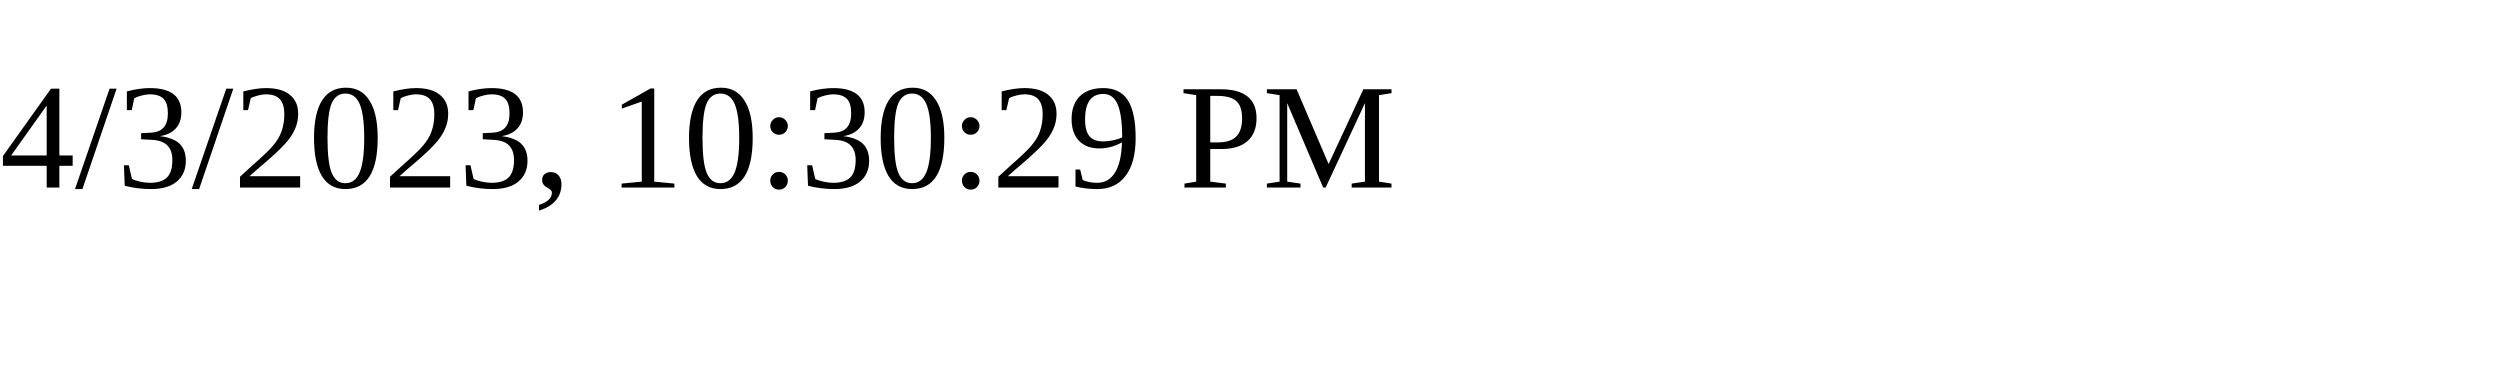
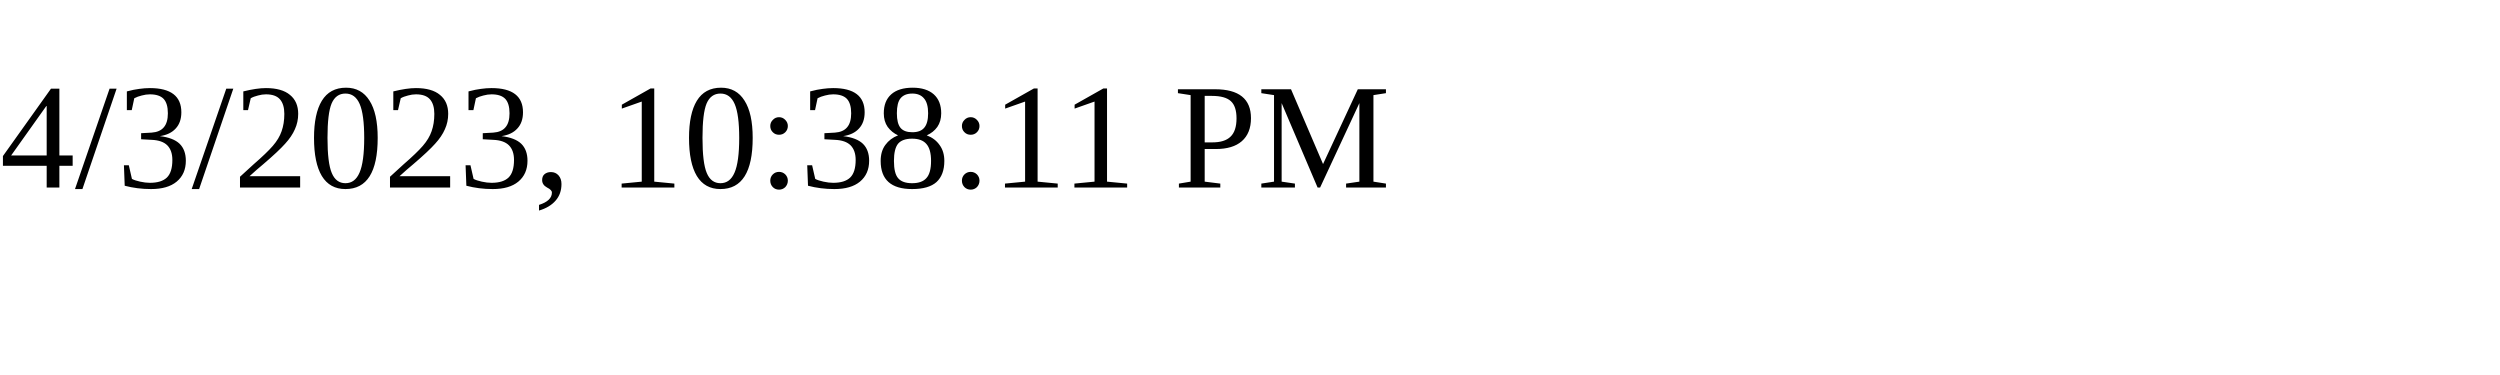
<svg xmlns="http://www.w3.org/2000/svg" height="30" width="200">
-   <text x="0" y="15">4/3/2023, 10:30:29 PM</text>
+   <text x="0" y="15">4/3/2023, 10:38:11 PM</text>
</svg>
